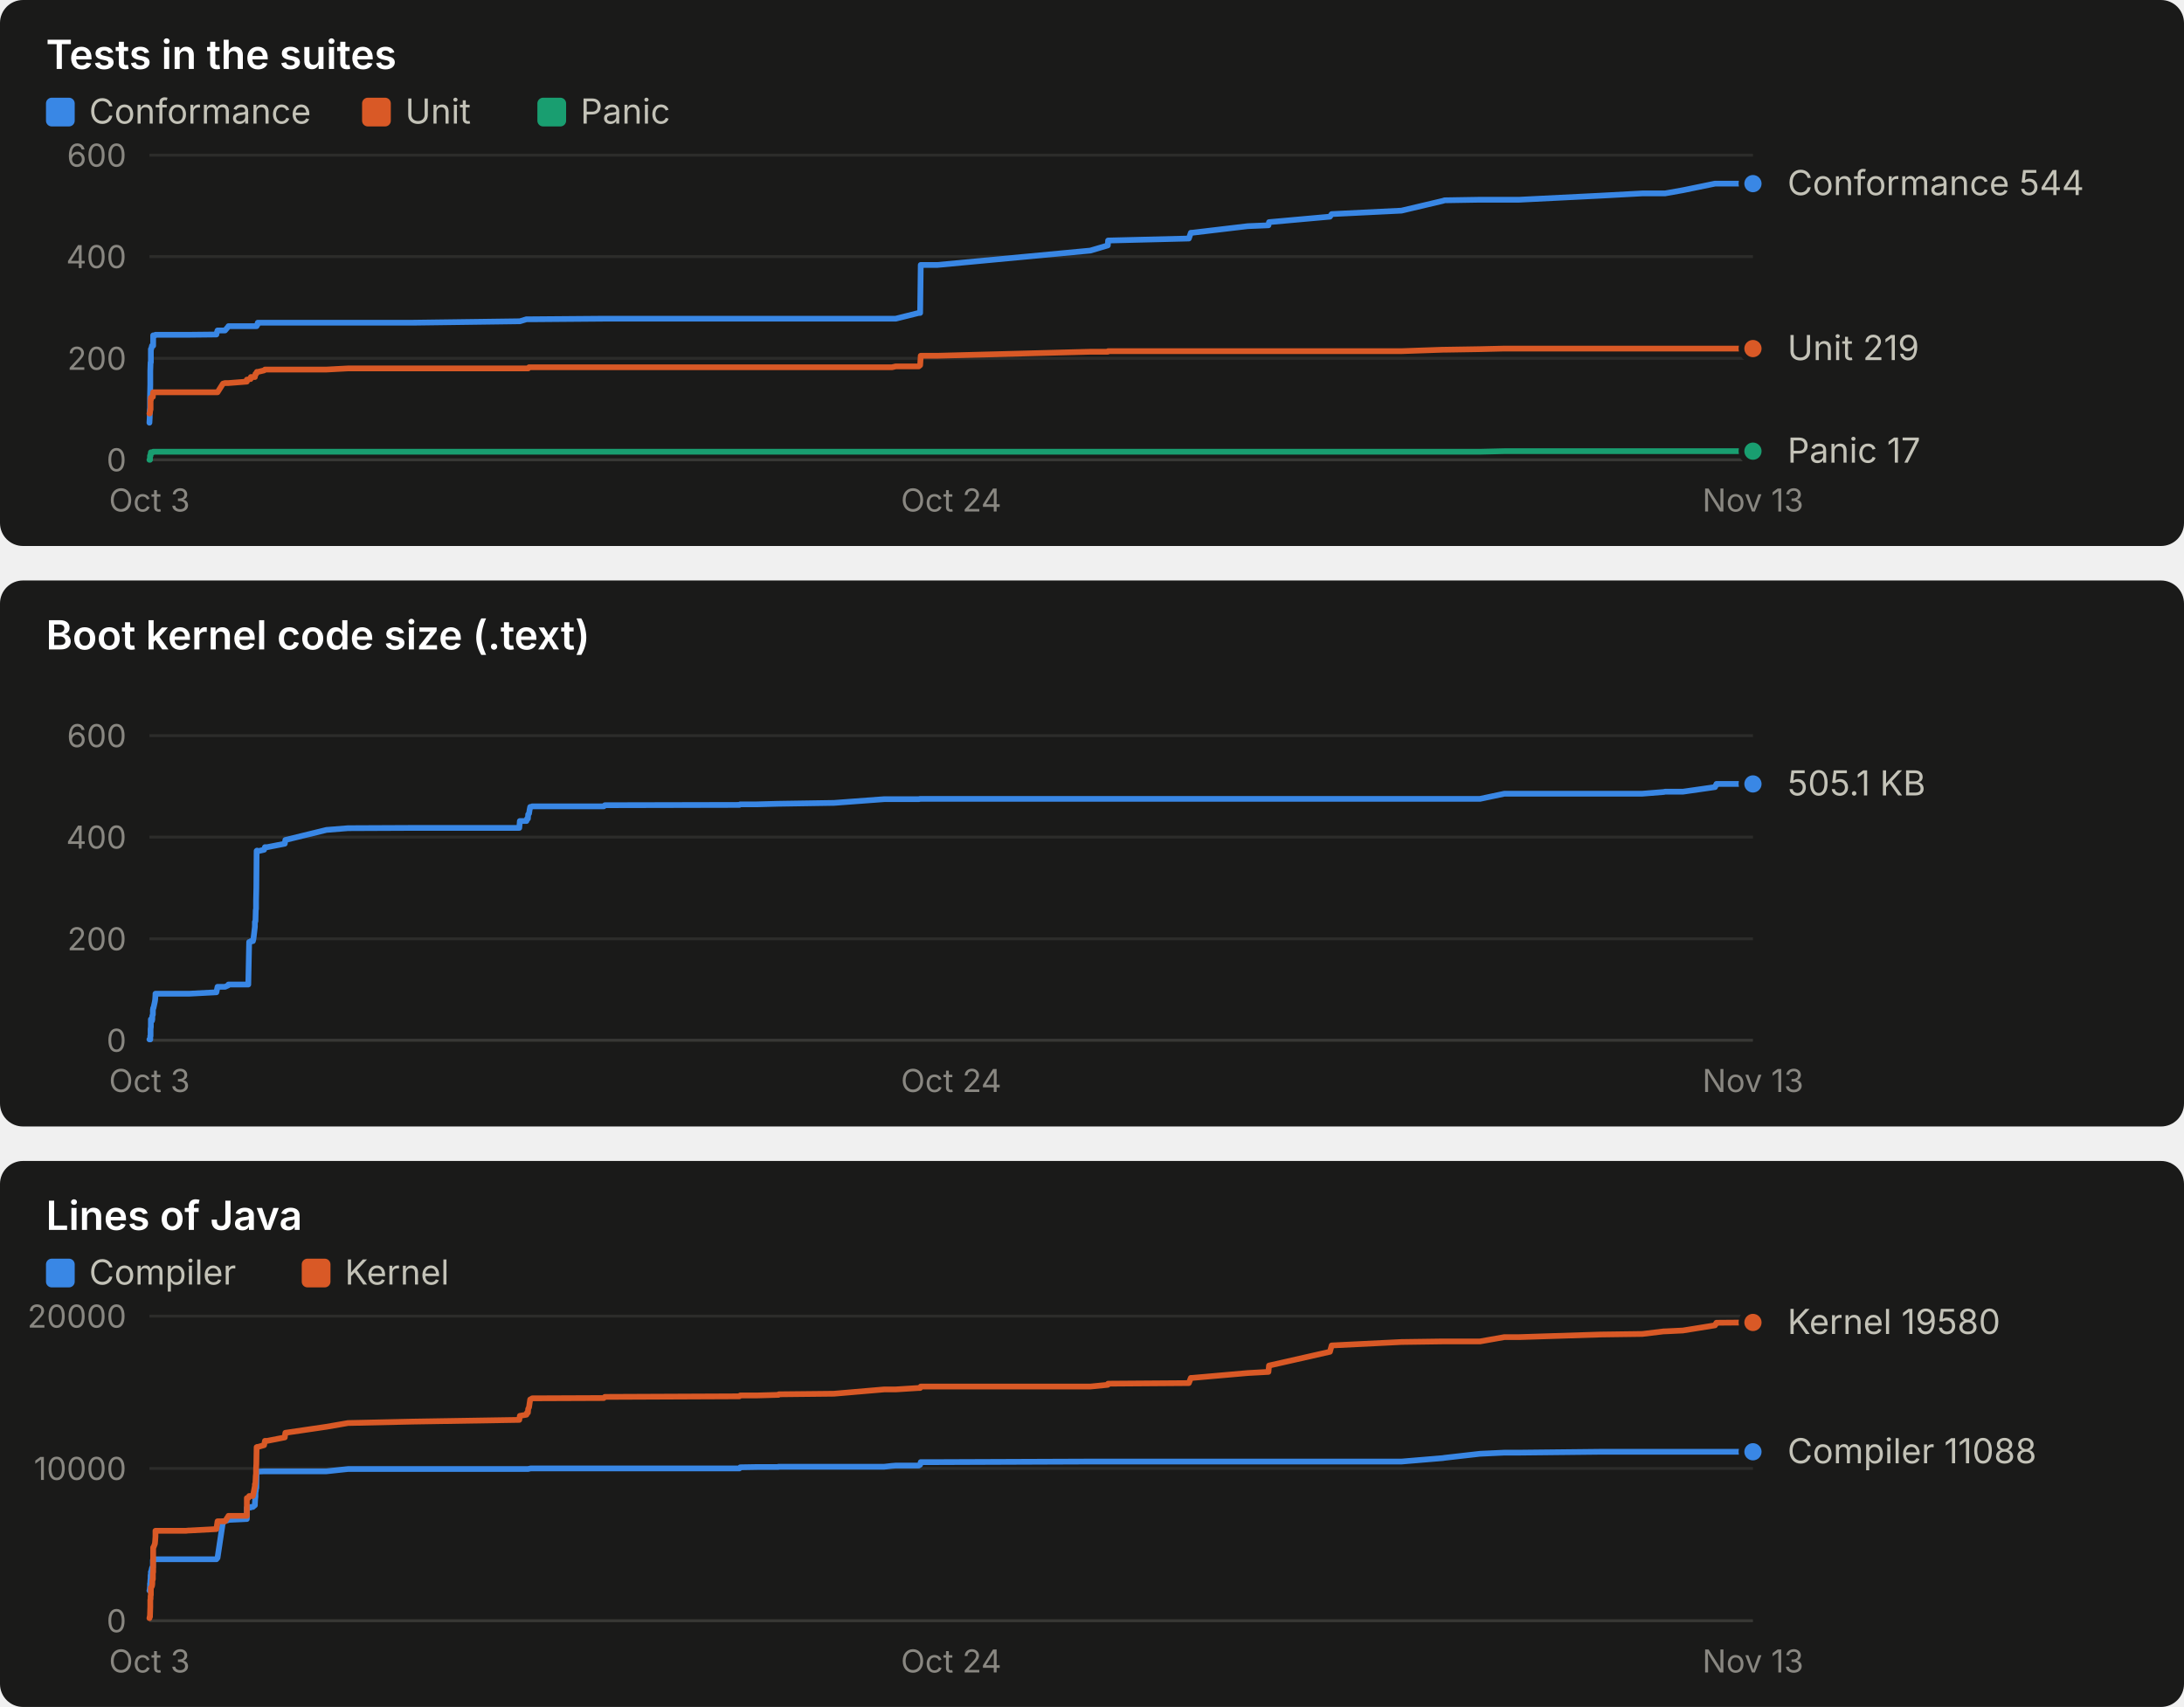
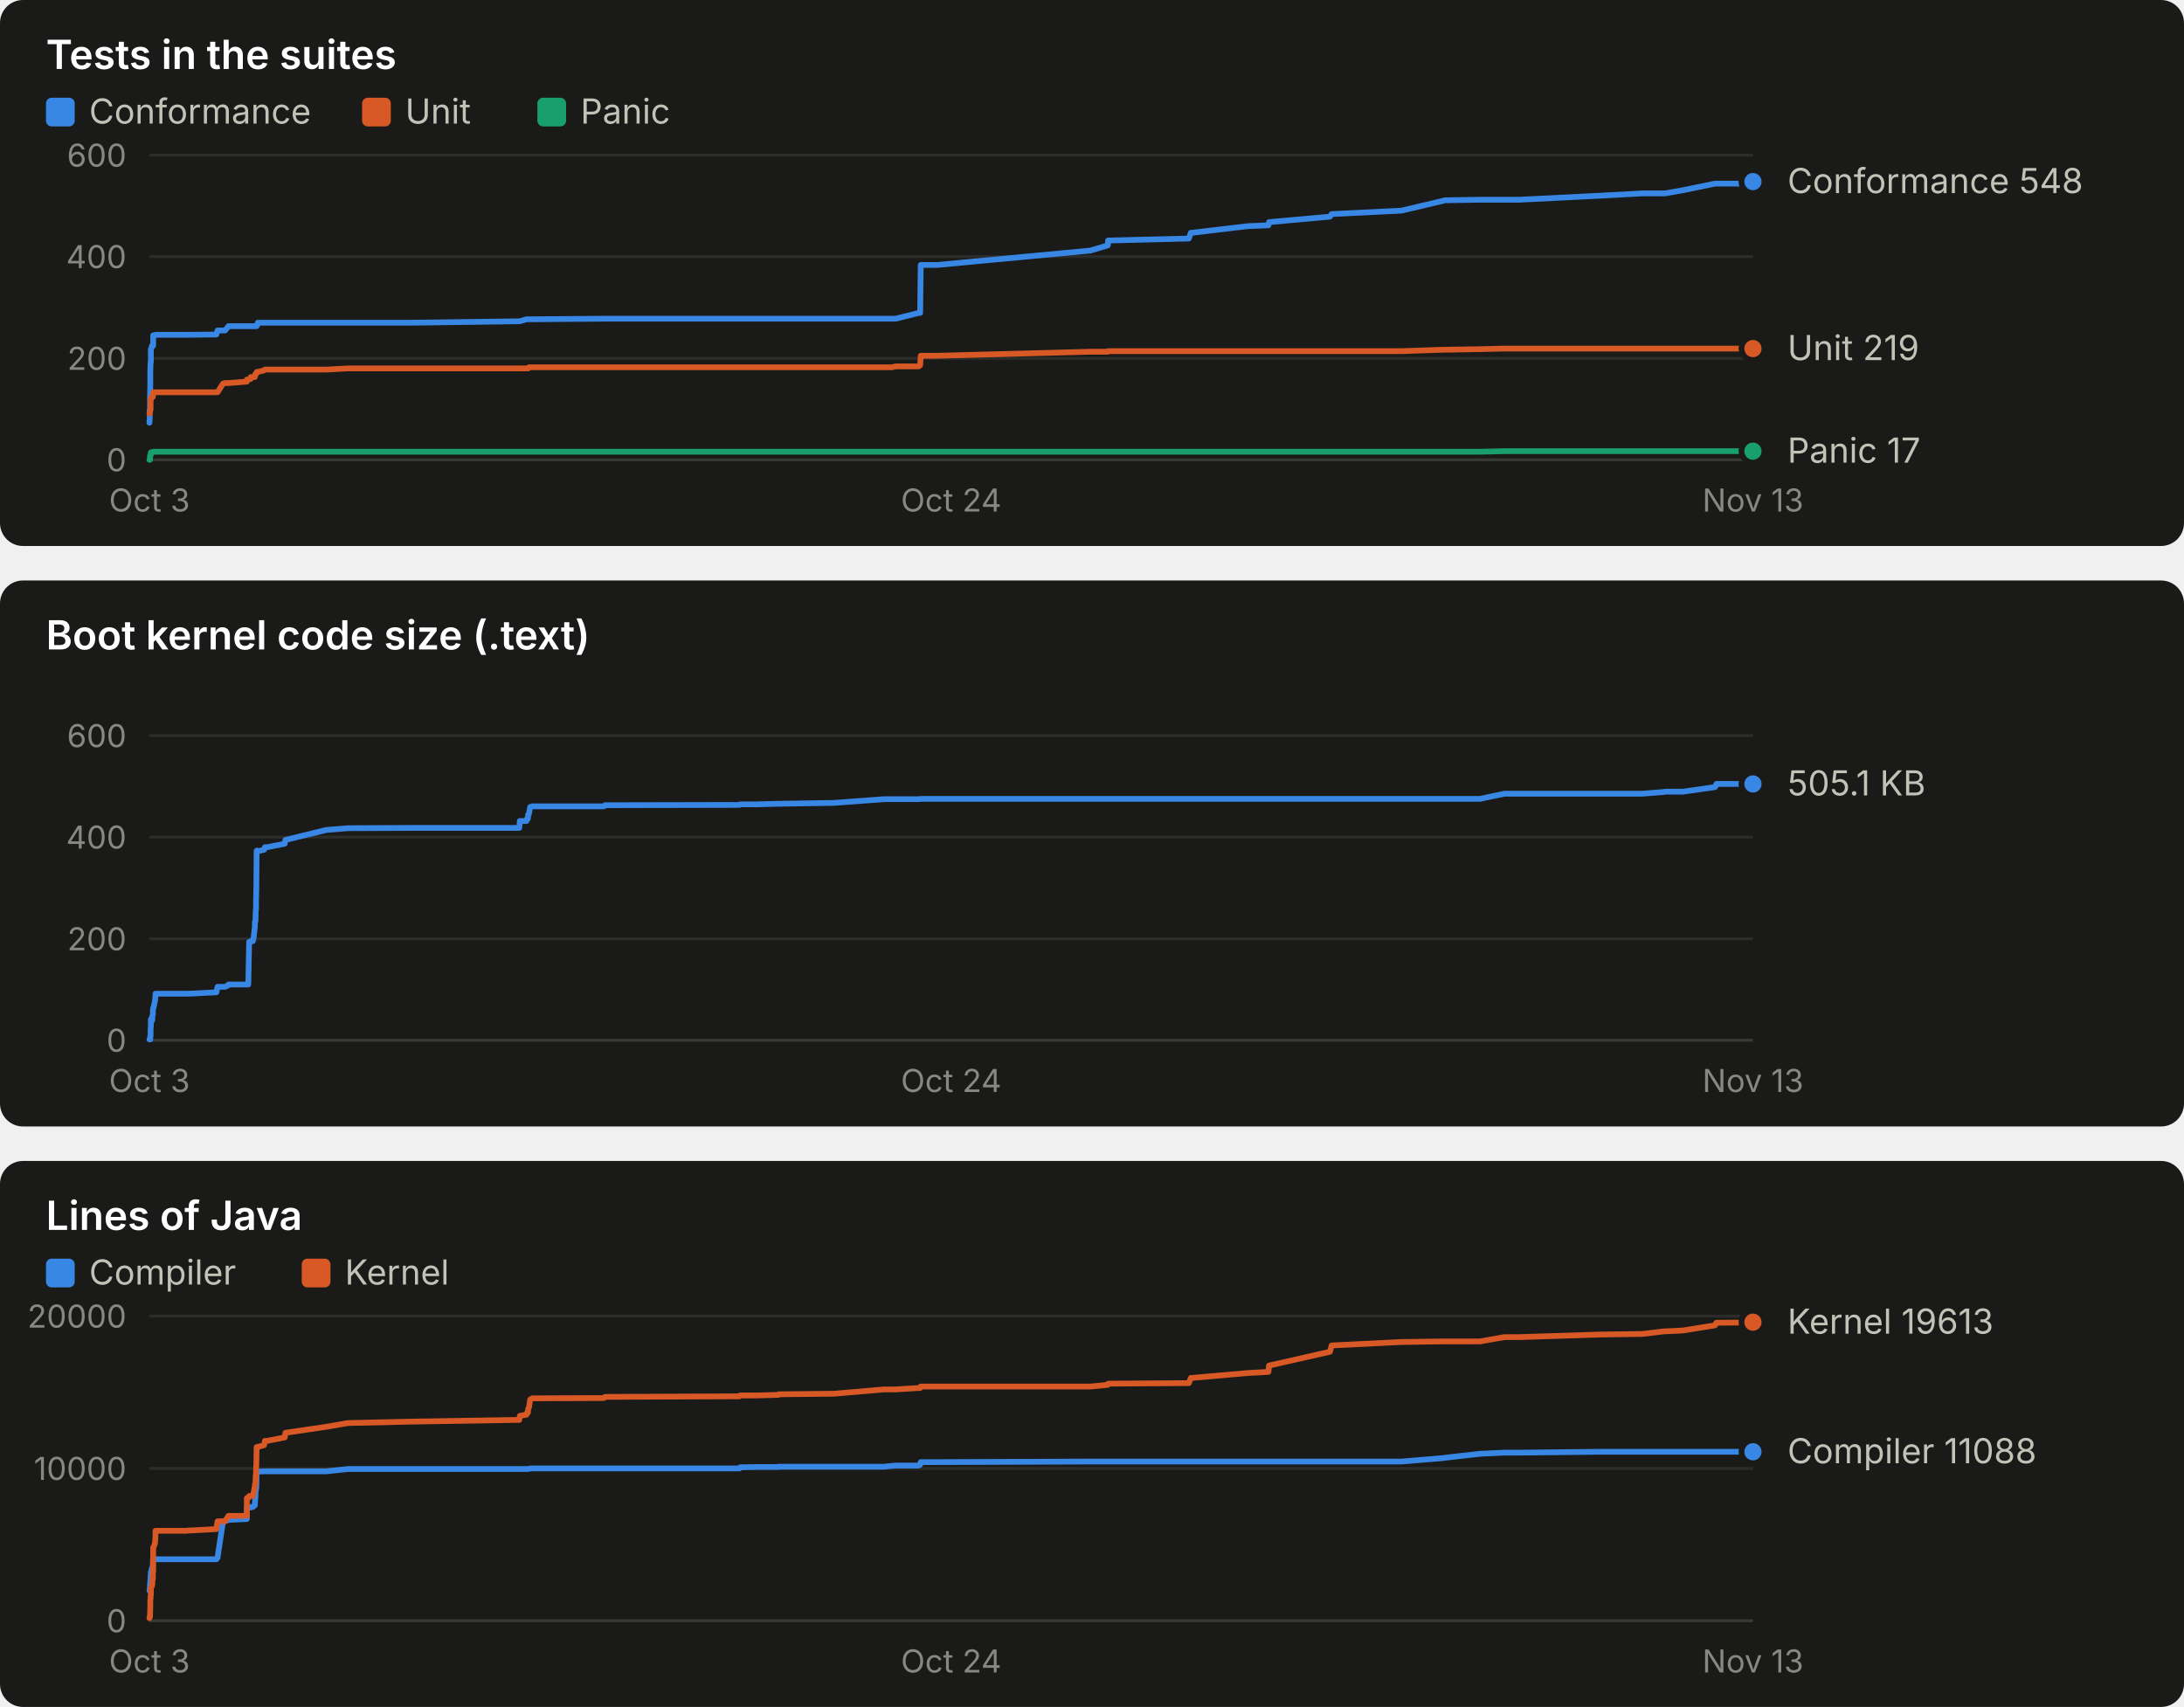
<svg xmlns="http://www.w3.org/2000/svg" width="760" height="594" viewBox="0 0 760 594" role="img" font-family="system-ui, -apple-system, 'Segoe UI', sans-serif">
  <rect x="0" y="0" width="760" height="190" rx="8" fill="#1a1a19" />
  <text x="16.0" y="24.0" fill="#ffffff" font-size="14" font-weight="600" text-anchor="start" style="font-variant-numeric: tabular-nums">Tests in the suites</text>
  <rect x="16" y="34" width="10" height="10" rx="2" fill="#3987e5" />
  <text x="31.0" y="43.0" fill="#c3c2b7" font-size="12" font-weight="400" text-anchor="start" style="font-variant-numeric: tabular-nums">Conformance</text>
  <rect x="126" y="34" width="10" height="10" rx="2" fill="#d95926" />
  <text x="141.0" y="43.0" fill="#c3c2b7" font-size="12" font-weight="400" text-anchor="start" style="font-variant-numeric: tabular-nums">Unit</text>
  <rect x="187" y="34" width="10" height="10" rx="2" fill="#199e70" />
  <text x="202.0" y="43.0" fill="#c3c2b7" font-size="12" font-weight="400" text-anchor="start" style="font-variant-numeric: tabular-nums">Panic</text>
  <line x1="52.0" x2="610.0" y1="160.0" y2="160.0" stroke="#383835" stroke-width="1" />
  <text x="44.0" y="164.0" fill="#898781" font-size="11" font-weight="400" text-anchor="end" style="font-variant-numeric: tabular-nums">0</text>
  <line x1="52.0" x2="610.0" y1="124.7" y2="124.7" stroke="#2c2c2a" stroke-width="1" />
  <text x="44.0" y="128.7" fill="#898781" font-size="11" font-weight="400" text-anchor="end" style="font-variant-numeric: tabular-nums">200</text>
  <line x1="52.0" x2="610.0" y1="89.3" y2="89.3" stroke="#2c2c2a" stroke-width="1" />
  <text x="44.0" y="93.3" fill="#898781" font-size="11" font-weight="400" text-anchor="end" style="font-variant-numeric: tabular-nums">400</text>
  <line x1="52.0" x2="610.0" y1="54.0" y2="54.0" stroke="#2c2c2a" stroke-width="1" />
  <text x="44.0" y="58.0" fill="#898781" font-size="11" font-weight="400" text-anchor="end" style="font-variant-numeric: tabular-nums">600</text>
  <text x="52.0" y="178.0" fill="#898781" font-size="11" font-weight="400" text-anchor="middle" style="font-variant-numeric: tabular-nums">Oct 3</text>
  <text x="331.0" y="178.0" fill="#898781" font-size="11" font-weight="400" text-anchor="middle" style="font-variant-numeric: tabular-nums">Oct 24</text>
  <text x="610.0" y="178.0" fill="#898781" font-size="11" font-weight="400" text-anchor="middle" style="font-variant-numeric: tabular-nums">Nov 13</text>
-   <polyline points="52.0,147.1 52.0,147.1 52.1,145.3 52.1,143.2 52.2,141.8 52.2,140.6 52.2,138.4 52.3,133.9 52.3,132.6 52.3,129.1 52.4,126.1 52.4,126.1 52.5,126.1 52.5,122.2 52.5,121.5 52.6,121.5 52.9,120.3 53.0,120.3 53.0,120.3 53.2,120.3 53.2,120.3 53.3,120.3 53.3,120.3 53.3,116.7 53.4,116.7 53.9,116.7 54.0,116.7 54.1,116.5 54.1,116.5 64.3,116.5 64.3,116.5 64.5,116.5 64.7,116.5 65.6,116.5 65.9,116.5 75.3,116.4 75.3,116.2 75.7,115.0 77.6,115.0 78.3,115.0 79.4,113.7 79.5,113.5 85.9,113.5 85.9,113.5 86.4,113.5 86.7,113.5 87.2,113.5 87.3,113.5 88.0,113.5 88.2,113.5 88.7,113.5 88.7,113.5 88.8,113.5 88.9,113.5 88.9,113.5 89.0,113.5 89.1,113.5 89.1,113.5 89.2,113.5 89.3,113.5 89.4,113.0 89.4,113.0 89.5,113.0 89.5,113.0 89.6,113.0 89.6,112.8 89.7,112.8 89.7,112.3 89.8,112.3 91.9,112.3 92.2,112.3 93.0,112.3 99.1,112.3 99.3,112.3 113.6,112.3 121.1,112.3 143.6,112.3 180.7,111.8 180.9,111.8 183.2,111.1 183.4,111.1 183.7,111.1 183.8,111.1 184.1,111.1 184.3,111.1 184.5,111.1 185.1,111.1 185.2,111.1 210.1,110.9 210.5,110.9 257.3,110.9 257.6,110.9 263.4,110.9 270.8,110.9 270.9,110.9 271.0,110.9 290.2,110.9 307.7,110.9 310.4,110.9 311.7,110.9 319.7,108.9 320.2,108.9 320.4,92.2 326.2,92.2 379.4,87.2 385.5,85.4 385.6,83.7 413.7,83.0 414.4,81.0 414.8,81.0 434.2,78.7 441.4,78.4 441.6,77.3 462.8,75.4 463.4,74.5 487.7,73.3 502.1,69.9 502.7,69.7 515.0,69.5 523.5,69.5 528.7,69.5 556.8,68.1 571.5,67.3 579.0,67.3 579.4,67.3 585.6,66.2 596.8,63.9 597.1,63.9 597.3,63.9 597.3,63.9 610.0,63.9" fill="none" stroke="#3987e5" stroke-width="2" stroke-linejoin="round" stroke-linecap="round" />
-   <circle cx="610.0" cy="63.9" r="4" fill="#3987e5" stroke="#1a1a19" stroke-width="2" />
-   <polyline points="52.0,143.9 52.0,143.9 52.1,143.9 52.1,143.9 52.2,143.4 52.2,143.4 52.2,143.4 52.3,142.7 52.3,142.5 52.3,142.5 52.4,142.5 52.4,139.2 52.5,139.2 52.5,138.4 52.5,138.4 52.6,138.4 52.9,138.3 53.0,138.1 53.0,138.1 53.2,138.1 53.2,137.9 53.3,136.5 53.3,136.5 53.3,136.5 53.4,136.5 53.9,136.5 54.0,136.5 54.1,136.5 54.1,136.5 64.3,136.5 64.3,136.5 64.5,136.5 64.7,136.5 65.6,136.5 65.9,136.5 75.3,136.5 75.3,136.5 75.7,136.5 77.6,133.5 78.3,133.3 79.4,133.3 79.5,133.3 85.9,132.8 85.9,132.1 86.4,132.1 86.7,131.9 87.2,131.9 87.3,131.2 88.0,131.2 88.2,131.2 88.7,131.2 88.7,131.0 88.8,130.5 88.9,130.5 88.9,130.1 89.0,130.1 89.1,130.0 89.1,130.0 89.2,130.0 89.3,129.6 89.4,129.4 89.4,129.4 89.5,129.4 89.5,129.4 89.6,129.4 89.6,129.4 89.7,129.4 89.7,129.4 89.8,129.4 91.9,128.9 92.2,128.6 93.0,128.6 99.1,128.6 99.3,128.6 113.6,128.6 121.1,128.2 143.6,128.2 180.7,128.2 180.9,128.2 183.2,128.2 183.4,128.2 183.7,128.2 183.8,128.2 184.1,127.8 184.3,127.8 184.5,127.8 185.1,127.8 185.2,127.8 210.1,127.8 210.5,127.8 257.3,127.8 257.6,127.8 263.4,127.8 270.8,127.8 270.9,127.8 271.0,127.8 290.2,127.8 307.7,127.8 310.4,127.8 311.7,127.5 319.7,127.5 320.2,127.1 320.4,123.8 326.2,123.8 379.4,122.4 385.5,122.4 385.6,122.2 413.7,122.2 414.4,122.2 414.8,122.2 434.2,122.2 441.4,122.2 441.6,122.2 462.8,122.2 463.4,122.2 487.7,122.2 502.1,121.7 502.7,121.7 515.0,121.5 523.5,121.3 528.7,121.3 556.8,121.3 571.5,121.3 579.0,121.3 579.4,121.3 585.6,121.3 596.8,121.3 597.1,121.3 597.3,121.3 597.3,121.3 610.0,121.3" fill="none" stroke="#d95926" stroke-width="2" stroke-linejoin="round" stroke-linecap="round" />
+   <polyline points="52.0,147.1 52.0,147.1 52.1,145.3 52.1,143.2 52.2,141.8 52.2,140.6 52.2,138.4 52.3,133.9 52.3,132.6 52.3,129.1 52.4,126.1 52.4,126.1 52.5,126.1 52.5,122.2 52.5,121.5 52.6,121.5 52.9,120.3 53.0,120.3 53.0,120.3 53.2,120.3 53.2,120.3 53.3,120.3 53.3,120.3 53.3,116.7 53.4,116.7 53.9,116.7 54.0,116.7 54.1,116.5 54.1,116.5 64.3,116.5 64.3,116.5 64.5,116.5 64.7,116.5 65.6,116.5 65.9,116.5 75.3,116.4 75.3,116.2 75.7,115.0 77.6,115.0 78.3,115.0 79.4,113.7 79.5,113.5 85.9,113.5 85.9,113.5 86.4,113.5 86.7,113.5 87.2,113.5 87.3,113.5 88.0,113.5 88.2,113.5 88.7,113.5 88.7,113.5 88.8,113.5 88.9,113.5 88.9,113.5 89.0,113.5 89.1,113.5 89.1,113.5 89.2,113.5 89.3,113.5 89.4,113.0 89.4,113.0 89.5,113.0 89.5,113.0 89.6,113.0 89.6,112.8 89.7,112.8 89.7,112.3 89.8,112.3 91.9,112.3 92.2,112.3 93.0,112.3 99.1,112.3 99.3,112.3 113.6,112.3 121.1,112.3 143.6,112.3 180.7,111.8 180.9,111.8 183.2,111.1 183.4,111.1 183.7,111.1 183.8,111.1 184.1,111.1 184.3,111.1 184.5,111.1 185.1,111.1 185.2,111.1 210.1,110.9 210.5,110.9 257.3,110.9 257.6,110.9 263.4,110.9 270.8,110.9 270.9,110.9 271.0,110.9 290.2,110.9 307.7,110.9 310.4,110.9 311.7,110.9 319.7,108.9 320.2,108.9 320.4,92.2 326.1,92.2 379.4,87.2 385.5,85.4 385.6,83.7 413.7,83.0 414.4,81.0 414.8,81.0 434.2,78.7 441.4,78.4 441.6,77.3 462.8,75.4 463.4,74.5 487.7,73.3 502.1,69.9 502.7,69.7 515.0,69.5 523.5,69.5 528.7,69.5 556.8,68.1 571.5,67.3 579.0,67.3 579.4,67.3 585.6,66.2 596.8,63.9 597.1,63.9 597.3,63.9 597.3,63.9 610.0,63.9 610.0,63.2" fill="none" stroke="#3987e5" stroke-width="2" stroke-linejoin="round" stroke-linecap="round" />
+   <circle cx="610.0" cy="63.2" r="4" fill="#3987e5" stroke="#1a1a19" stroke-width="2" />
+   <polyline points="52.0,143.9 52.0,143.9 52.1,143.9 52.1,143.9 52.2,143.4 52.2,143.4 52.2,143.4 52.3,142.7 52.3,142.5 52.3,142.5 52.4,142.5 52.4,139.2 52.5,139.2 52.5,138.4 52.5,138.4 52.6,138.4 52.9,138.3 53.0,138.1 53.0,138.1 53.2,138.1 53.2,137.9 53.3,136.5 53.3,136.5 53.3,136.5 53.4,136.5 53.9,136.5 54.0,136.5 54.1,136.5 54.1,136.5 64.3,136.5 64.3,136.5 64.5,136.5 64.7,136.5 65.6,136.5 65.9,136.5 75.3,136.5 75.3,136.5 75.7,136.5 77.6,133.5 78.3,133.3 79.4,133.3 79.5,133.3 85.9,132.8 85.9,132.1 86.4,132.1 86.7,131.9 87.2,131.9 87.3,131.2 88.0,131.2 88.2,131.2 88.7,131.2 88.7,131.0 88.8,130.5 88.9,130.5 88.9,130.1 89.0,130.1 89.1,130.0 89.1,130.0 89.2,130.0 89.3,129.6 89.4,129.4 89.4,129.4 89.5,129.4 89.5,129.4 89.6,129.4 89.6,129.4 89.7,129.4 89.7,129.4 89.8,129.4 91.9,128.9 92.2,128.6 93.0,128.6 99.1,128.6 99.3,128.6 113.6,128.6 121.1,128.2 143.6,128.2 180.7,128.2 180.9,128.2 183.2,128.2 183.4,128.2 183.7,128.2 183.8,128.2 184.1,127.8 184.3,127.8 184.5,127.8 185.1,127.8 185.2,127.8 210.1,127.8 210.5,127.8 257.3,127.8 257.6,127.8 263.4,127.8 270.8,127.8 270.9,127.8 271.0,127.8 290.2,127.8 307.7,127.8 310.4,127.8 311.7,127.5 319.7,127.5 320.2,127.1 320.4,123.8 326.1,123.8 379.4,122.4 385.5,122.4 385.6,122.2 413.7,122.2 414.4,122.2 414.8,122.2 434.2,122.2 441.4,122.2 441.6,122.2 462.8,122.2 463.4,122.2 487.7,122.2 502.1,121.7 502.7,121.7 515.0,121.5 523.5,121.3 528.7,121.3 556.8,121.3 571.5,121.3 579.0,121.3 579.4,121.3 585.6,121.3 596.8,121.3 597.1,121.3 597.3,121.3 597.3,121.3 610.0,121.3 610.0,121.3" fill="none" stroke="#d95926" stroke-width="2" stroke-linejoin="round" stroke-linecap="round" />
  <circle cx="610.0" cy="121.3" r="4" fill="#d95926" stroke="#1a1a19" stroke-width="2" />
-   <polyline points="52.0,160.0 52.0,160.0 52.1,160.0 52.1,160.0 52.2,160.0 52.2,158.6 52.2,158.6 52.3,158.6 52.3,158.6 52.3,158.6 52.4,158.6 52.4,157.9 52.5,157.7 52.5,157.5 52.5,157.4 52.6,157.4 52.9,157.4 53.0,157.4 53.0,157.4 53.2,157.4 53.2,157.4 53.3,157.2 53.3,157.2 53.3,157.2 53.4,157.2 53.9,157.2 54.0,157.2 54.1,157.2 54.1,157.2 64.3,157.2 64.3,157.2 64.5,157.2 64.7,157.2 65.6,157.2 65.9,157.2 75.3,157.2 75.3,157.2 75.7,157.2 77.6,157.2 78.3,157.2 79.4,157.2 79.5,157.2 85.9,157.2 85.9,157.2 86.4,157.2 86.7,157.2 87.2,157.2 87.3,157.2 88.0,157.2 88.2,157.2 88.7,157.2 88.7,157.2 88.8,157.2 88.9,157.2 88.9,157.2 89.0,157.2 89.1,157.2 89.1,157.2 89.2,157.2 89.3,157.2 89.4,157.2 89.4,157.2 89.5,157.2 89.5,157.2 89.6,157.2 89.6,157.2 89.7,157.2 89.7,157.2 89.8,157.2 91.9,157.2 92.2,157.2 93.0,157.2 99.1,157.2 99.3,157.2 113.6,157.2 121.1,157.2 143.6,157.2 180.7,157.2 180.9,157.2 183.2,157.2 183.4,157.2 183.7,157.2 183.8,157.2 184.1,157.2 184.3,157.2 184.5,157.2 185.1,157.2 185.2,157.2 210.1,157.2 210.5,157.2 257.3,157.2 257.6,157.2 263.4,157.2 270.8,157.2 270.9,157.2 271.0,157.2 290.2,157.2 307.7,157.2 310.4,157.2 311.7,157.2 319.7,157.2 320.2,157.2 320.4,157.2 326.2,157.2 379.4,157.2 385.5,157.2 385.6,157.2 413.7,157.2 414.4,157.2 414.8,157.2 434.2,157.2 441.4,157.2 441.6,157.2 462.8,157.2 463.4,157.2 487.7,157.2 502.1,157.2 502.7,157.2 515.0,157.2 523.5,157.0 528.7,157.0 556.8,157.0 571.5,157.0 579.0,157.0 579.4,157.0 585.6,157.0 596.8,157.0 597.1,157.0 597.3,157.0 597.3,157.0 610.0,157.0" fill="none" stroke="#199e70" stroke-width="2" stroke-linejoin="round" stroke-linecap="round" />
+   <polyline points="52.0,160.0 52.0,160.0 52.1,160.0 52.1,160.0 52.2,160.0 52.2,158.6 52.2,158.6 52.3,158.6 52.3,158.6 52.3,158.6 52.4,158.6 52.4,157.9 52.5,157.7 52.5,157.5 52.5,157.4 52.6,157.4 52.9,157.4 53.0,157.4 53.0,157.4 53.2,157.4 53.2,157.4 53.3,157.2 53.3,157.2 53.3,157.2 53.4,157.2 53.9,157.2 54.0,157.2 54.1,157.2 54.1,157.2 64.3,157.2 64.3,157.2 64.5,157.2 64.7,157.2 65.6,157.2 65.9,157.2 75.3,157.2 75.3,157.2 75.7,157.2 77.6,157.2 78.3,157.2 79.4,157.2 79.5,157.2 85.9,157.2 85.9,157.2 86.4,157.2 86.7,157.2 87.2,157.2 87.3,157.2 88.0,157.2 88.2,157.2 88.7,157.2 88.7,157.2 88.8,157.2 88.9,157.2 88.9,157.2 89.0,157.2 89.1,157.2 89.1,157.2 89.2,157.2 89.3,157.2 89.4,157.2 89.4,157.2 89.5,157.2 89.5,157.2 89.6,157.2 89.6,157.2 89.7,157.2 89.7,157.2 89.8,157.2 91.9,157.2 92.2,157.2 93.0,157.2 99.1,157.2 99.3,157.2 113.6,157.2 121.1,157.2 143.6,157.2 180.7,157.2 180.9,157.2 183.2,157.2 183.4,157.2 183.7,157.2 183.8,157.2 184.1,157.2 184.3,157.2 184.5,157.2 185.1,157.2 185.2,157.2 210.1,157.2 210.5,157.2 257.3,157.2 257.6,157.2 263.4,157.2 270.8,157.2 270.9,157.2 271.0,157.2 290.2,157.2 307.7,157.2 310.4,157.2 311.7,157.2 319.7,157.2 320.2,157.2 320.4,157.2 326.1,157.2 379.4,157.2 385.5,157.2 385.6,157.2 413.7,157.2 414.4,157.2 414.8,157.2 434.2,157.2 441.4,157.2 441.6,157.2 462.8,157.2 463.4,157.2 487.7,157.2 502.1,157.2 502.7,157.2 515.0,157.2 523.5,157.0 528.7,157.0 556.8,157.0 571.5,157.0 579.0,157.0 579.4,157.0 585.6,157.0 596.8,157.0 597.1,157.0 597.3,157.0 597.3,157.0 610.0,157.0 610.0,157.0" fill="none" stroke="#199e70" stroke-width="2" stroke-linejoin="round" stroke-linecap="round" />
  <circle cx="610.0" cy="157.0" r="4" fill="#199e70" stroke="#1a1a19" stroke-width="2" />
-   <text x="622.0" y="67.9" fill="#c3c2b7" font-size="12" font-weight="400" text-anchor="start" style="font-variant-numeric: tabular-nums">Conformance 544</text>
+   <text x="622.0" y="67.2" fill="#c3c2b7" font-size="12" font-weight="400" text-anchor="start" style="font-variant-numeric: tabular-nums">Conformance 548</text>
  <text x="622.0" y="125.3" fill="#c3c2b7" font-size="12" font-weight="400" text-anchor="start" style="font-variant-numeric: tabular-nums">Unit 219</text>
  <text x="622.0" y="161.0" fill="#c3c2b7" font-size="12" font-weight="400" text-anchor="start" style="font-variant-numeric: tabular-nums">Panic 17</text>
  <rect x="0" y="202" width="760" height="190" rx="8" fill="#1a1a19" />
  <text x="16.0" y="226.0" fill="#ffffff" font-size="14" font-weight="600" text-anchor="start" style="font-variant-numeric: tabular-nums">Boot kernel code size (.text)</text>
  <line x1="52.0" x2="610.0" y1="362.0" y2="362.0" stroke="#383835" stroke-width="1" />
  <text x="44.0" y="366.0" fill="#898781" font-size="11" font-weight="400" text-anchor="end" style="font-variant-numeric: tabular-nums">0</text>
  <line x1="52.0" x2="610.0" y1="326.7" y2="326.7" stroke="#2c2c2a" stroke-width="1" />
  <text x="44.0" y="330.7" fill="#898781" font-size="11" font-weight="400" text-anchor="end" style="font-variant-numeric: tabular-nums">200</text>
  <line x1="52.0" x2="610.0" y1="291.3" y2="291.3" stroke="#2c2c2a" stroke-width="1" />
  <text x="44.0" y="295.3" fill="#898781" font-size="11" font-weight="400" text-anchor="end" style="font-variant-numeric: tabular-nums">400</text>
  <line x1="52.0" x2="610.0" y1="256.0" y2="256.0" stroke="#2c2c2a" stroke-width="1" />
  <text x="44.0" y="260.0" fill="#898781" font-size="11" font-weight="400" text-anchor="end" style="font-variant-numeric: tabular-nums">600</text>
  <text x="52.0" y="380.0" fill="#898781" font-size="11" font-weight="400" text-anchor="middle" style="font-variant-numeric: tabular-nums">Oct 3</text>
  <text x="331.0" y="380.0" fill="#898781" font-size="11" font-weight="400" text-anchor="middle" style="font-variant-numeric: tabular-nums">Oct 24</text>
  <text x="610.0" y="380.0" fill="#898781" font-size="11" font-weight="400" text-anchor="middle" style="font-variant-numeric: tabular-nums">Nov 13</text>
-   <polyline points="52.0,361.7 52.0,361.7 52.1,361.7 52.1,361.7 52.2,361.7 52.2,361.7 52.2,361.7 52.3,361.7 52.3,361.7 52.3,360.5 52.4,360.5 52.4,358.1 52.5,357.3 52.5,355.2 52.5,354.7 52.6,354.7 52.9,355.2 53.0,354.7 53.0,353.5 53.2,353.1 53.2,351.3 53.3,351.1 53.3,350.8 53.3,350.8 53.4,350.8 53.9,348.5 54.0,347.8 54.1,346.2 54.1,345.8 64.3,345.8 64.3,345.8 64.5,345.8 64.7,345.8 65.6,345.8 65.9,345.8 75.3,345.3 75.3,345.3 75.7,343.4 77.6,343.4 78.3,343.4 79.4,342.9 79.5,342.6 85.9,342.6 85.9,342.6 86.4,342.6 86.7,327.8 87.2,327.8 87.3,327.5 88.0,327.5 88.2,326.7 88.7,322.5 88.7,320.8 88.8,320.8 88.9,320.6 88.9,320.6 89.0,316.7 89.1,316.3 89.1,313.4 89.2,309.0 89.3,296.1 89.4,296.1 89.4,296.0 89.5,296.0 89.5,296.1 89.6,296.2 89.6,296.3 89.7,296.2 89.7,296.2 89.8,296.2 91.9,295.7 92.2,294.8 93.0,294.8 99.1,293.6 99.3,292.3 113.6,288.8 121.1,288.2 143.6,288.1 180.7,288.1 180.9,285.7 183.2,285.7 183.4,284.9 183.7,284.9 183.8,283.4 184.1,283.1 184.3,281.8 184.5,280.8 185.1,280.7 185.2,280.6 210.1,280.6 210.5,280.2 257.3,280.1 257.6,279.9 263.4,279.9 270.8,279.7 270.9,279.7 271.0,279.7 290.2,279.4 307.7,278.1 310.4,278.1 311.7,278.1 319.7,278.1 320.2,278.0 320.4,278.0 326.2,278.0 379.4,278.0 385.5,278.0 385.6,278.0 413.7,278.0 414.4,278.0 414.8,278.0 434.2,278.0 441.4,278.0 441.6,278.0 462.8,278.0 463.4,278.0 487.7,278.0 502.1,278.0 502.7,278.0 515.0,278.0 523.5,276.2 528.7,276.2 556.8,276.2 571.5,276.2 579.0,275.6 579.4,275.5 585.6,275.5 596.8,273.9 597.1,273.2 597.3,273.2 597.3,272.8 610.0,272.8" fill="none" stroke="#3987e5" stroke-width="2" stroke-linejoin="round" stroke-linecap="round" />
+   <polyline points="52.0,361.7 52.0,361.7 52.1,361.7 52.1,361.7 52.2,361.7 52.2,361.7 52.2,361.7 52.3,361.7 52.3,361.7 52.3,360.5 52.4,360.5 52.4,358.1 52.5,357.3 52.5,355.2 52.5,354.7 52.6,354.7 52.9,355.2 53.0,354.7 53.0,353.5 53.2,353.1 53.2,351.3 53.3,351.1 53.3,350.8 53.3,350.8 53.4,350.8 53.9,348.5 54.0,347.8 54.1,346.2 54.1,345.8 64.3,345.8 64.3,345.8 64.5,345.8 64.7,345.8 65.6,345.8 65.9,345.8 75.3,345.3 75.3,345.3 75.7,343.4 77.6,343.4 78.3,343.4 79.4,342.9 79.5,342.6 85.9,342.6 85.9,342.6 86.4,342.6 86.7,327.8 87.2,327.8 87.3,327.5 88.0,327.5 88.2,326.7 88.7,322.5 88.7,320.8 88.8,320.8 88.9,320.6 88.9,320.6 89.0,316.7 89.1,316.3 89.1,313.4 89.2,309.0 89.3,296.1 89.4,296.1 89.4,296.0 89.5,296.0 89.5,296.1 89.6,296.2 89.6,296.3 89.7,296.2 89.7,296.2 89.8,296.2 91.9,295.7 92.2,294.8 93.0,294.8 99.1,293.6 99.3,292.3 113.6,288.8 121.1,288.2 143.6,288.1 180.7,288.1 180.9,285.7 183.2,285.7 183.4,284.9 183.7,284.9 183.8,283.4 184.1,283.1 184.3,281.8 184.5,280.8 185.1,280.7 185.2,280.6 210.1,280.6 210.5,280.2 257.3,280.1 257.6,279.9 263.4,279.9 270.8,279.7 270.9,279.7 271.0,279.7 290.2,279.4 307.7,278.1 310.4,278.1 311.7,278.1 319.7,278.1 320.2,278.0 320.4,278.0 326.1,278.0 379.4,278.0 385.5,278.0 385.6,278.0 413.7,278.0 414.4,278.0 414.8,278.0 434.2,278.0 441.4,278.0 441.6,278.0 462.8,278.0 463.4,278.0 487.7,278.0 502.1,278.0 502.7,278.0 515.0,278.0 523.5,276.2 528.7,276.2 556.8,276.2 571.5,276.2 579.0,275.6 579.4,275.5 585.6,275.5 596.8,273.9 597.1,273.2 597.3,273.2 597.3,272.8 610.0,272.8 610.0,272.8" fill="none" stroke="#3987e5" stroke-width="2" stroke-linejoin="round" stroke-linecap="round" />
  <circle cx="610.0" cy="272.8" r="4" fill="#3987e5" stroke="#1a1a19" stroke-width="2" />
  <text x="622.0" y="276.8" fill="#c3c2b7" font-size="12" font-weight="400" text-anchor="start" style="font-variant-numeric: tabular-nums">505.1 KB</text>
  <rect x="0" y="404" width="760" height="190" rx="8" fill="#1a1a19" />
  <text x="16.0" y="428.0" fill="#ffffff" font-size="14" font-weight="600" text-anchor="start" style="font-variant-numeric: tabular-nums">Lines of Java</text>
  <rect x="16" y="438" width="10" height="10" rx="2" fill="#3987e5" />
  <text x="31.0" y="447.0" fill="#c3c2b7" font-size="12" font-weight="400" text-anchor="start" style="font-variant-numeric: tabular-nums">Compiler</text>
  <rect x="105" y="438" width="10" height="10" rx="2" fill="#d95926" />
  <text x="120.0" y="447.0" fill="#c3c2b7" font-size="12" font-weight="400" text-anchor="start" style="font-variant-numeric: tabular-nums">Kernel</text>
  <line x1="52.0" x2="610.0" y1="564.0" y2="564.0" stroke="#383835" stroke-width="1" />
  <text x="44.0" y="568.0" fill="#898781" font-size="11" font-weight="400" text-anchor="end" style="font-variant-numeric: tabular-nums">0</text>
  <line x1="52.0" x2="610.0" y1="511.0" y2="511.0" stroke="#2c2c2a" stroke-width="1" />
  <text x="44.0" y="515.0" fill="#898781" font-size="11" font-weight="400" text-anchor="end" style="font-variant-numeric: tabular-nums">10000</text>
  <line x1="52.0" x2="610.0" y1="458.0" y2="458.0" stroke="#2c2c2a" stroke-width="1" />
  <text x="44.0" y="462.0" fill="#898781" font-size="11" font-weight="400" text-anchor="end" style="font-variant-numeric: tabular-nums">20000</text>
  <text x="52.0" y="582.0" fill="#898781" font-size="11" font-weight="400" text-anchor="middle" style="font-variant-numeric: tabular-nums">Oct 3</text>
  <text x="331.0" y="582.0" fill="#898781" font-size="11" font-weight="400" text-anchor="middle" style="font-variant-numeric: tabular-nums">Oct 24</text>
  <text x="610.0" y="582.0" fill="#898781" font-size="11" font-weight="400" text-anchor="middle" style="font-variant-numeric: tabular-nums">Nov 13</text>
-   <polyline points="52.0,553.5 52.0,553.5 52.1,553.3 52.1,553.1 52.2,552.1 52.2,551.5 52.2,551.0 52.3,550.8 52.3,550.3 52.3,550.3 52.4,549.1 52.4,548.2 52.5,547.8 52.5,547.4 52.5,547.0 52.6,547.0 52.9,545.6 53.0,545.5 53.0,545.4 53.2,545.4 53.2,542.9 53.3,542.6 53.3,542.6 53.3,542.6 53.4,542.6 53.9,542.6 54.0,542.6 54.1,542.6 54.1,542.6 64.3,542.6 64.3,542.6 64.5,542.6 64.7,542.6 65.6,542.6 65.9,542.6 75.3,542.6 75.3,542.6 75.7,542.1 77.6,529.4 78.3,529.3 79.4,529.0 79.5,528.9 85.9,528.6 85.9,524.7 86.4,524.7 86.7,524.6 87.2,524.6 87.3,524.4 88.0,524.4 88.2,524.2 88.7,523.8 88.7,523.3 88.8,521.6 88.9,520.8 88.9,519.1 89.0,519.0 89.1,517.9 89.1,517.8 89.2,517.8 89.3,512.4 89.4,512.2 89.4,512.1 89.5,512.1 89.5,512.1 89.6,512.1 89.6,512.1 89.7,512.1 89.7,512.1 89.8,512.1 91.9,512.0 92.2,512.0 93.0,512.0 99.1,512.0 99.3,512.0 113.6,512.0 121.1,511.2 143.6,511.2 180.7,511.2 180.9,511.2 183.2,511.2 183.4,511.2 183.7,511.2 183.8,511.2 184.1,511.1 184.3,511.1 184.5,511.0 185.1,511.0 185.2,511.0 210.1,511.0 210.5,511.0 257.3,511.0 257.6,510.6 263.4,510.5 270.8,510.5 270.9,510.4 271.0,510.4 290.2,510.4 307.7,510.4 310.4,510.1 311.7,510.0 319.7,510.0 320.2,509.7 320.4,508.8 326.2,508.8 379.4,508.6 385.5,508.6 385.6,508.6 413.7,508.6 414.4,508.6 414.8,508.6 434.2,508.6 441.4,508.6 441.6,508.6 462.8,508.6 463.4,508.6 487.7,508.6 502.1,507.4 502.7,507.3 515.0,505.9 523.5,505.5 528.7,505.5 556.8,505.2 571.5,505.2 579.0,505.2 579.4,505.2 585.6,505.2 596.8,505.2 597.1,505.2 597.3,505.2 597.3,505.2 610.0,505.2" fill="none" stroke="#3987e5" stroke-width="2" stroke-linejoin="round" stroke-linecap="round" />
+   <polyline points="52.0,553.5 52.0,553.5 52.1,553.3 52.1,553.1 52.2,552.1 52.2,551.5 52.2,551.0 52.3,550.8 52.3,550.3 52.3,550.3 52.4,549.1 52.4,548.2 52.5,547.8 52.5,547.4 52.5,547.0 52.6,547.0 52.9,545.6 53.0,545.5 53.0,545.4 53.2,545.4 53.2,542.9 53.3,542.6 53.3,542.6 53.3,542.6 53.4,542.6 53.9,542.6 54.0,542.6 54.1,542.6 54.1,542.6 64.3,542.6 64.3,542.6 64.5,542.6 64.7,542.6 65.6,542.6 65.9,542.6 75.3,542.6 75.3,542.6 75.7,542.1 77.6,529.4 78.3,529.3 79.4,529.0 79.5,528.9 85.9,528.6 85.9,524.7 86.4,524.7 86.7,524.6 87.2,524.6 87.3,524.4 88.0,524.4 88.2,524.2 88.7,523.8 88.7,523.3 88.8,521.6 88.9,520.8 88.9,519.1 89.0,519.0 89.1,517.9 89.1,517.8 89.2,517.8 89.3,512.4 89.4,512.2 89.4,512.1 89.5,512.1 89.5,512.1 89.6,512.1 89.6,512.1 89.7,512.1 89.7,512.1 89.8,512.1 91.9,512.0 92.2,512.0 93.0,512.0 99.1,512.0 99.3,512.0 113.6,512.0 121.1,511.2 143.6,511.2 180.7,511.2 180.9,511.2 183.2,511.2 183.4,511.2 183.7,511.2 183.8,511.2 184.1,511.1 184.3,511.1 184.5,511.0 185.1,511.0 185.2,511.0 210.1,511.0 210.5,511.0 257.3,511.0 257.6,510.6 263.4,510.5 270.8,510.5 270.9,510.4 271.0,510.4 290.2,510.4 307.7,510.4 310.4,510.1 311.7,510.0 319.7,510.0 320.2,509.7 320.4,508.8 326.1,508.8 379.4,508.6 385.5,508.6 385.6,508.6 413.7,508.6 414.4,508.6 414.8,508.6 434.2,508.6 441.4,508.6 441.6,508.6 462.8,508.6 463.4,508.6 487.7,508.6 502.1,507.4 502.7,507.3 515.0,505.9 523.5,505.5 528.7,505.5 556.8,505.2 571.5,505.2 579.0,505.2 579.4,505.2 585.6,505.2 596.8,505.2 597.1,505.2 597.3,505.2 597.3,505.2 610.0,505.2 610.0,505.2" fill="none" stroke="#3987e5" stroke-width="2" stroke-linejoin="round" stroke-linecap="round" />
  <circle cx="610.0" cy="505.2" r="4" fill="#3987e5" stroke="#1a1a19" stroke-width="2" />
-   <polyline points="52.0,563.1 52.0,563.1 52.1,562.8 52.1,562.6 52.2,562.6 52.2,562.1 52.2,562.1 52.3,559.2 52.3,559.2 52.3,556.8 52.4,556.4 52.4,555.5 52.5,555.0 52.5,552.6 52.5,552.5 52.6,552.5 52.9,551.9 53.0,551.2 53.0,550.0 53.2,549.6 53.2,547.4 53.3,547.1 53.3,546.8 53.3,538.5 53.4,538.5 53.9,537.2 54.0,536.2 54.1,534.7 54.1,532.7 64.3,532.7 64.3,532.7 64.5,532.7 64.7,532.7 65.6,532.6 65.9,532.6 75.3,532.1 75.3,532.1 75.7,529.4 77.6,529.4 78.3,529.4 79.4,527.7 79.5,527.5 85.9,527.5 85.9,521.3 86.4,521.3 86.7,520.6 87.2,520.6 87.3,520.6 88.0,520.6 88.2,519.7 88.7,517.1 88.7,516.5 88.8,516.5 88.9,515.9 88.9,515.7 89.0,513.6 89.1,512.8 89.1,511.3 89.2,509.4 89.3,503.6 89.4,503.6 89.4,503.6 89.5,503.6 89.5,503.5 89.6,503.6 89.6,503.6 89.7,503.6 89.7,503.5 89.8,503.5 91.9,502.9 92.2,501.4 93.0,501.4 99.1,500.2 99.3,498.6 113.6,496.5 121.1,495.2 143.6,494.7 180.7,494.1 180.9,492.7 183.2,492.3 183.4,491.6 183.7,491.6 183.8,490.3 184.1,489.7 184.3,488.3 184.5,487.0 185.1,486.7 185.2,486.6 210.1,486.5 210.5,486.1 257.3,485.9 257.6,485.6 263.4,485.6 270.8,485.4 270.9,485.4 271.0,485.2 290.2,485.0 307.7,483.5 310.4,483.5 311.7,483.5 319.7,483.0 320.2,483.0 320.4,482.5 326.2,482.5 379.4,482.5 385.5,481.9 385.6,481.5 413.7,481.3 414.4,479.5 414.8,479.5 434.2,477.8 441.4,477.4 441.6,475.2 462.8,470.4 463.4,468.2 487.7,467.0 502.1,466.8 502.7,466.8 515.0,466.8 523.5,465.3 528.7,465.3 556.8,464.4 571.5,464.2 579.0,463.3 579.4,463.3 585.6,463.0 596.8,461.2 597.1,460.6 597.3,460.6 597.3,460.3 610.0,460.2" fill="none" stroke="#d95926" stroke-width="2" stroke-linejoin="round" stroke-linecap="round" />
-   <circle cx="610.0" cy="460.2" r="4" fill="#d95926" stroke="#1a1a19" stroke-width="2" />
-   <text x="622.0" y="464.2" fill="#c3c2b7" font-size="12" font-weight="400" text-anchor="start" style="font-variant-numeric: tabular-nums">Kernel 19580</text>
+   <polyline points="52.0,563.1 52.0,563.1 52.1,562.8 52.1,562.6 52.2,562.6 52.2,562.1 52.2,562.1 52.3,559.2 52.3,559.2 52.3,556.8 52.4,556.4 52.4,555.5 52.5,555.0 52.5,552.6 52.5,552.5 52.6,552.5 52.9,551.9 53.0,551.2 53.0,550.0 53.2,549.6 53.2,547.4 53.3,547.1 53.3,546.8 53.3,538.5 53.4,538.5 53.9,537.2 54.0,536.2 54.1,534.7 54.1,532.7 64.3,532.7 64.3,532.7 64.5,532.7 64.7,532.7 65.6,532.6 65.9,532.6 75.3,532.1 75.3,532.1 75.7,529.4 77.6,529.4 78.3,529.4 79.4,527.7 79.5,527.5 85.9,527.5 85.9,521.3 86.4,521.3 86.7,520.6 87.2,520.6 87.3,520.6 88.0,520.6 88.2,519.7 88.7,517.1 88.7,516.5 88.8,516.5 88.9,515.9 88.9,515.7 89.0,513.6 89.1,512.8 89.1,511.3 89.2,509.4 89.3,503.6 89.4,503.6 89.4,503.6 89.5,503.6 89.5,503.5 89.6,503.6 89.6,503.6 89.7,503.6 89.7,503.5 89.8,503.5 91.9,502.9 92.2,501.4 93.0,501.4 99.1,500.2 99.3,498.6 113.6,496.5 121.1,495.2 143.6,494.7 180.7,494.1 180.9,492.7 183.2,492.3 183.4,491.6 183.7,491.6 183.8,490.3 184.1,489.7 184.3,488.3 184.5,487.0 185.1,486.7 185.2,486.6 210.1,486.5 210.5,486.1 257.3,485.9 257.6,485.6 263.4,485.6 270.8,485.4 270.9,485.4 271.0,485.2 290.2,485.0 307.7,483.5 310.4,483.5 311.7,483.5 319.7,483.0 320.2,483.0 320.4,482.5 326.1,482.5 379.4,482.5 385.5,481.9 385.6,481.5 413.7,481.3 414.4,479.5 414.8,479.5 434.2,477.8 441.4,477.4 441.6,475.2 462.8,470.4 463.4,468.2 487.7,467.0 502.1,466.8 502.7,466.8 515.0,466.8 523.5,465.3 528.7,465.3 556.8,464.4 571.5,464.2 579.0,463.3 579.4,463.3 585.6,463.0 596.8,461.2 597.1,460.6 597.3,460.6 597.3,460.3 610.0,460.2 610.0,460.1" fill="none" stroke="#d95926" stroke-width="2" stroke-linejoin="round" stroke-linecap="round" />
+   <circle cx="610.0" cy="460.1" r="4" fill="#d95926" stroke="#1a1a19" stroke-width="2" />
+   <text x="622.0" y="464.1" fill="#c3c2b7" font-size="12" font-weight="400" text-anchor="start" style="font-variant-numeric: tabular-nums">Kernel 19613</text>
  <text x="622.0" y="509.2" fill="#c3c2b7" font-size="12" font-weight="400" text-anchor="start" style="font-variant-numeric: tabular-nums">Compiler 11088</text>
</svg>
